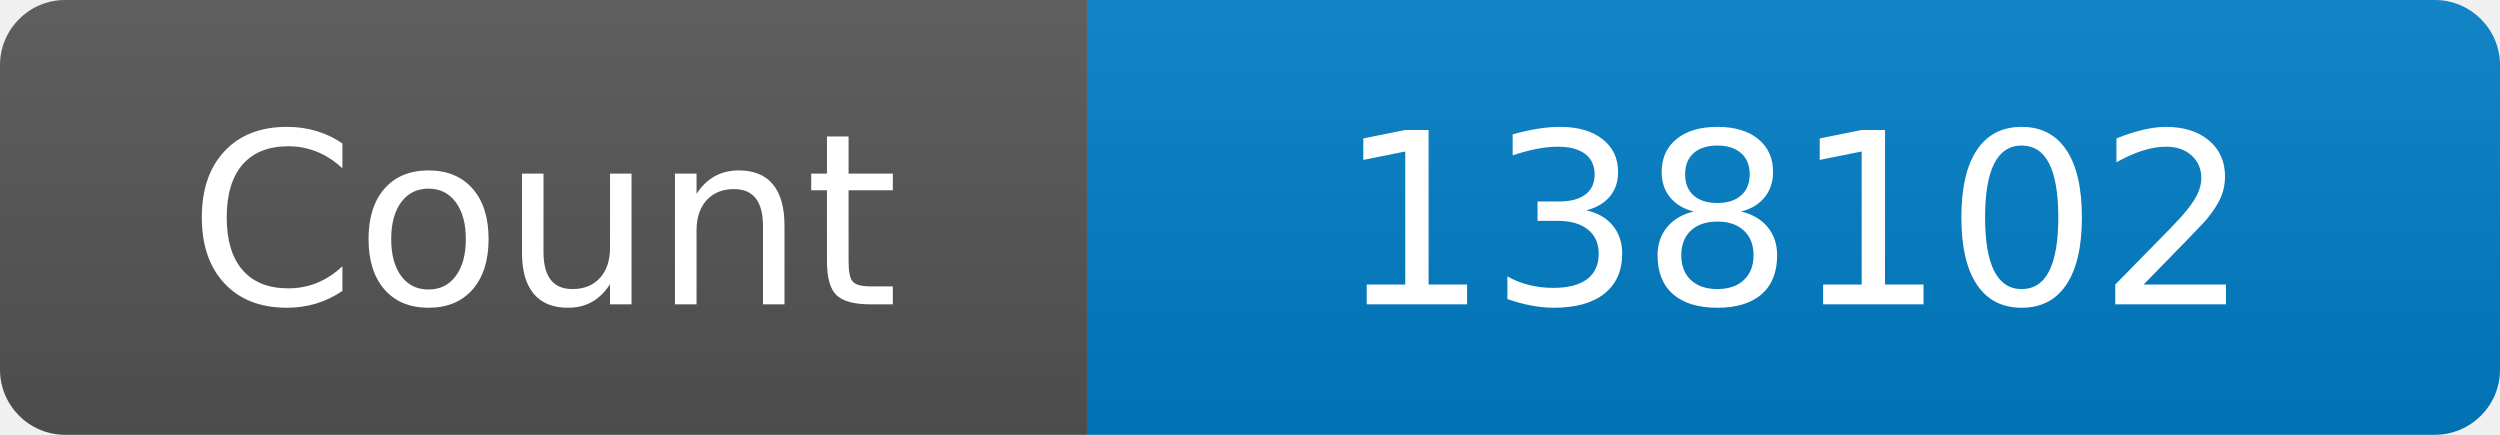
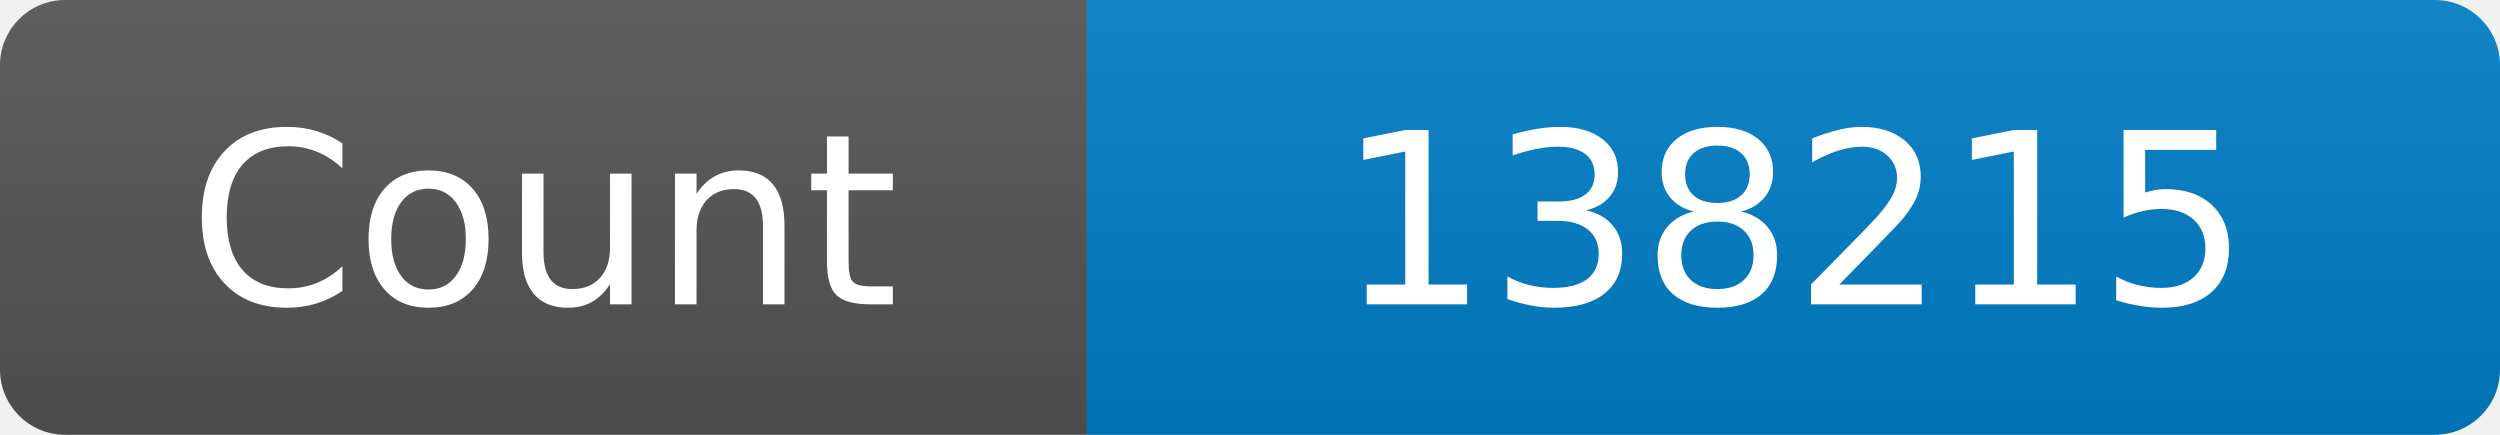
<svg xmlns="http://www.w3.org/2000/svg" width="115" height="20" role="img" aria-label="Maintained?: yes">
  <linearGradient id="s" x2="0" y2="100%">
    <stop offset="0" stop-color="#bbb" stop-opacity=".1" />
    <stop offset="1" stop-opacity=".1" />
  </linearGradient>
  <clipPath id="r">
    <rect width="115" height="20" rx="3" fill="#fff" />
  </clipPath>
  <g clip-path="url(#r)">
    <rect width="50" height="20" fill="#555" />
    <rect x="50" width="160" height="20" fill="#007ec6" />
    <rect width="115" height="20" fill="url(#s)" />
  </g>
  <g fill="#fff" text-anchor="middle" font-family="Verdana,Geneva,DejaVu Sans,sans-serif" font-size="110">
    <text x="250" y="140" transform="scale(.1)" fill="#fff">Count</text>
-     <text x="825" y="140" transform="scale(.1)" fill="#fff">138102</text>
+     <text x="825" y="140" transform="scale(.1)" fill="#fff">138215</text>
  </g>
</svg>
